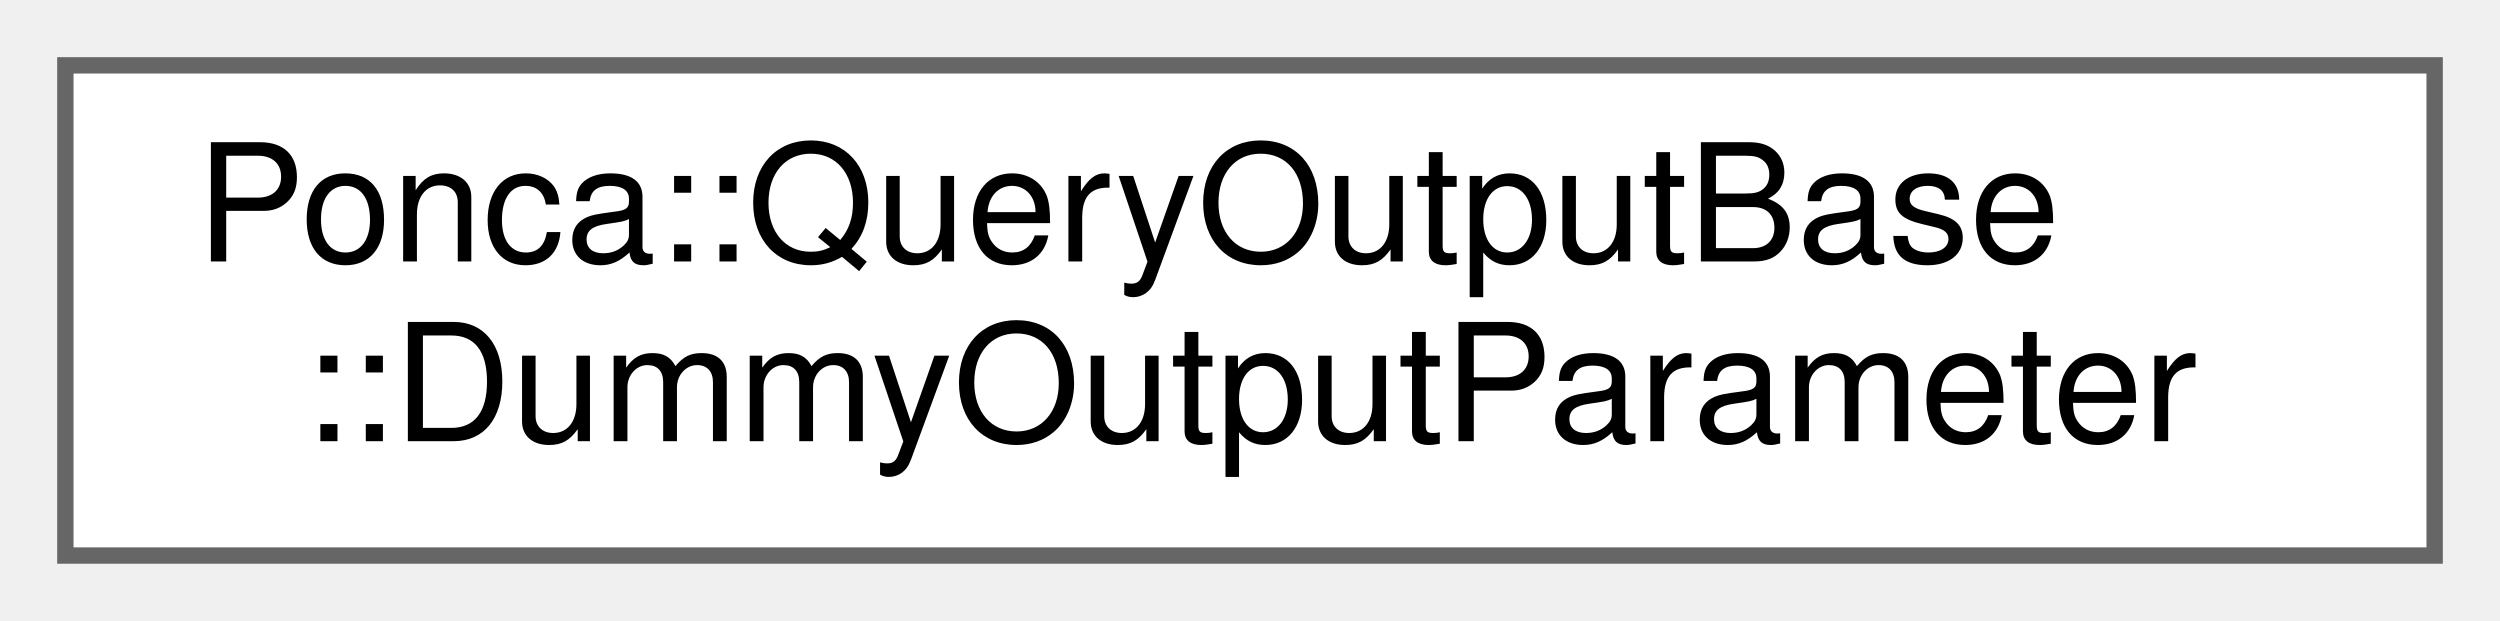
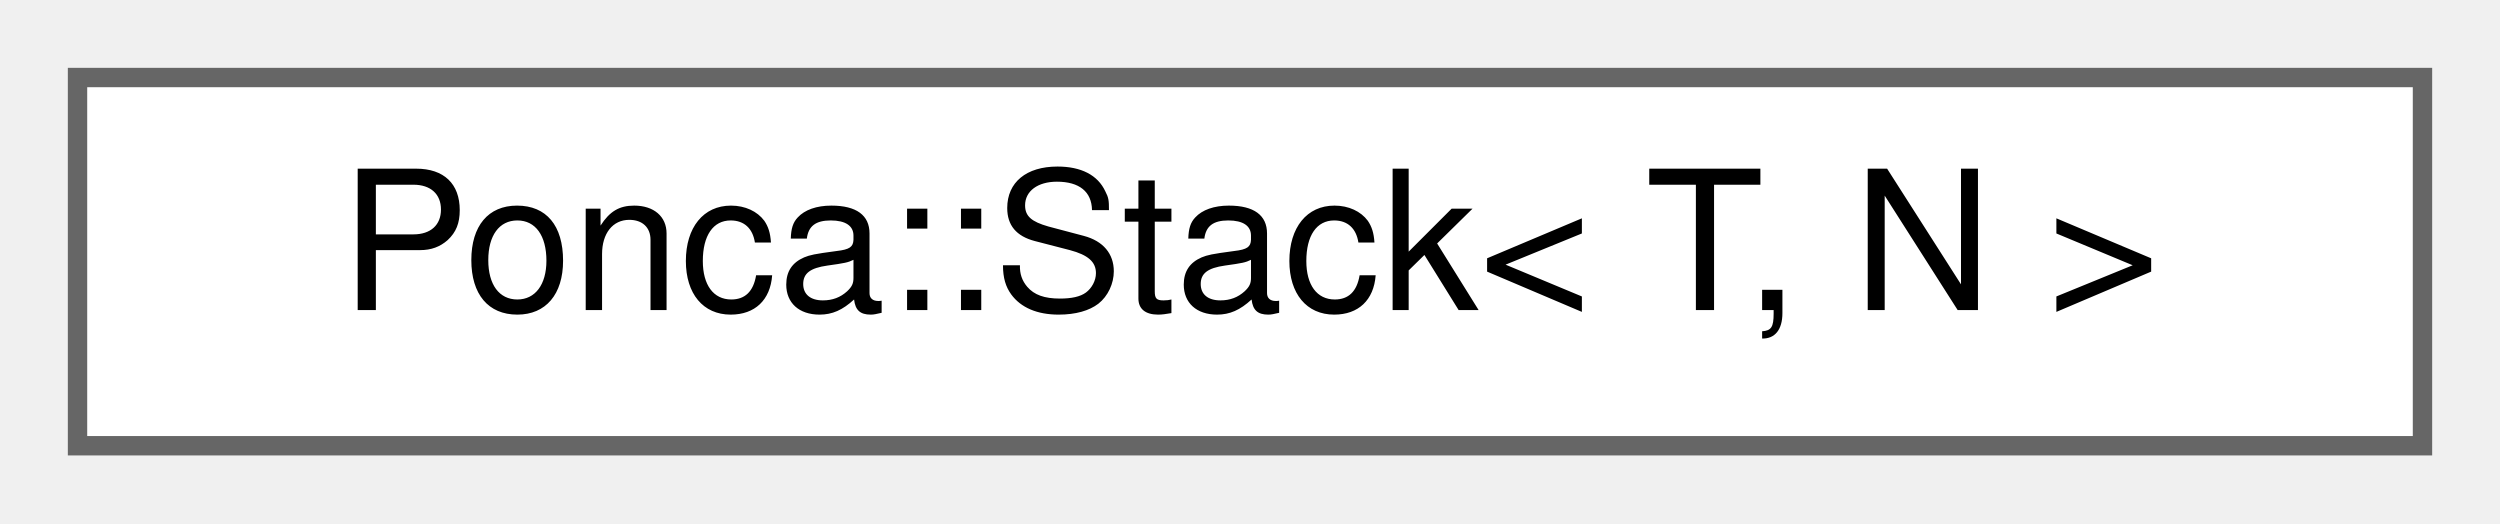
- <svg xmlns="http://www.w3.org/2000/svg" xmlns:xlink="http://www.w3.org/1999/xlink" width="153pt" height="38pt" viewBox="0.00 0.00 153.00 38.00">
-   <g id="graph0" class="graph" transform="scale(1 1) rotate(0) translate(4 34)">
+ <svg xmlns="http://www.w3.org/2000/svg" xmlns:xlink="http://www.w3.org/1999/xlink" width="129pt" height="27pt" viewBox="0.00 0.00 129.00 27.00">
+   <g id="graph0" class="graph" transform="scale(1 1) rotate(0) translate(4 23)">
    <g id="node1" class="node">
      <g id="a_node1">
-         <a xlink:href="group__spatialpartitioning.html#structPonca_1_1QueryOutputBase_1_1DummyOutputParameter" target="_top" xlink:title=" ">
-           <polygon fill="white" stroke="#666666" points="145,-30 0,-30 0,0 145,0 145,-30" />
-           <text text-anchor="start" x="8" y="-18" font-family="Helvetica,sans-Serif" font-size="10.00">Ponca::QueryOutputBase</text>
-           <text text-anchor="middle" x="72.5" y="-7" font-family="Helvetica,sans-Serif" font-size="10.00">::DummyOutputParameter</text>
+         <a xlink:href="classPonca_1_1Stack.html" target="_top" xlink:title="Stack with fixed-size storage.">
+           <polygon fill="white" stroke="#666666" points="121,-19 0,-19 0,0 121,0 121,-19" />
+           <text text-anchor="middle" x="60.5" y="-7" font-family="Helvetica,sans-Serif" font-size="10.00">Ponca::Stack&lt; T, N &gt;</text>
        </a>
      </g>
    </g>
  </g>
</svg>
